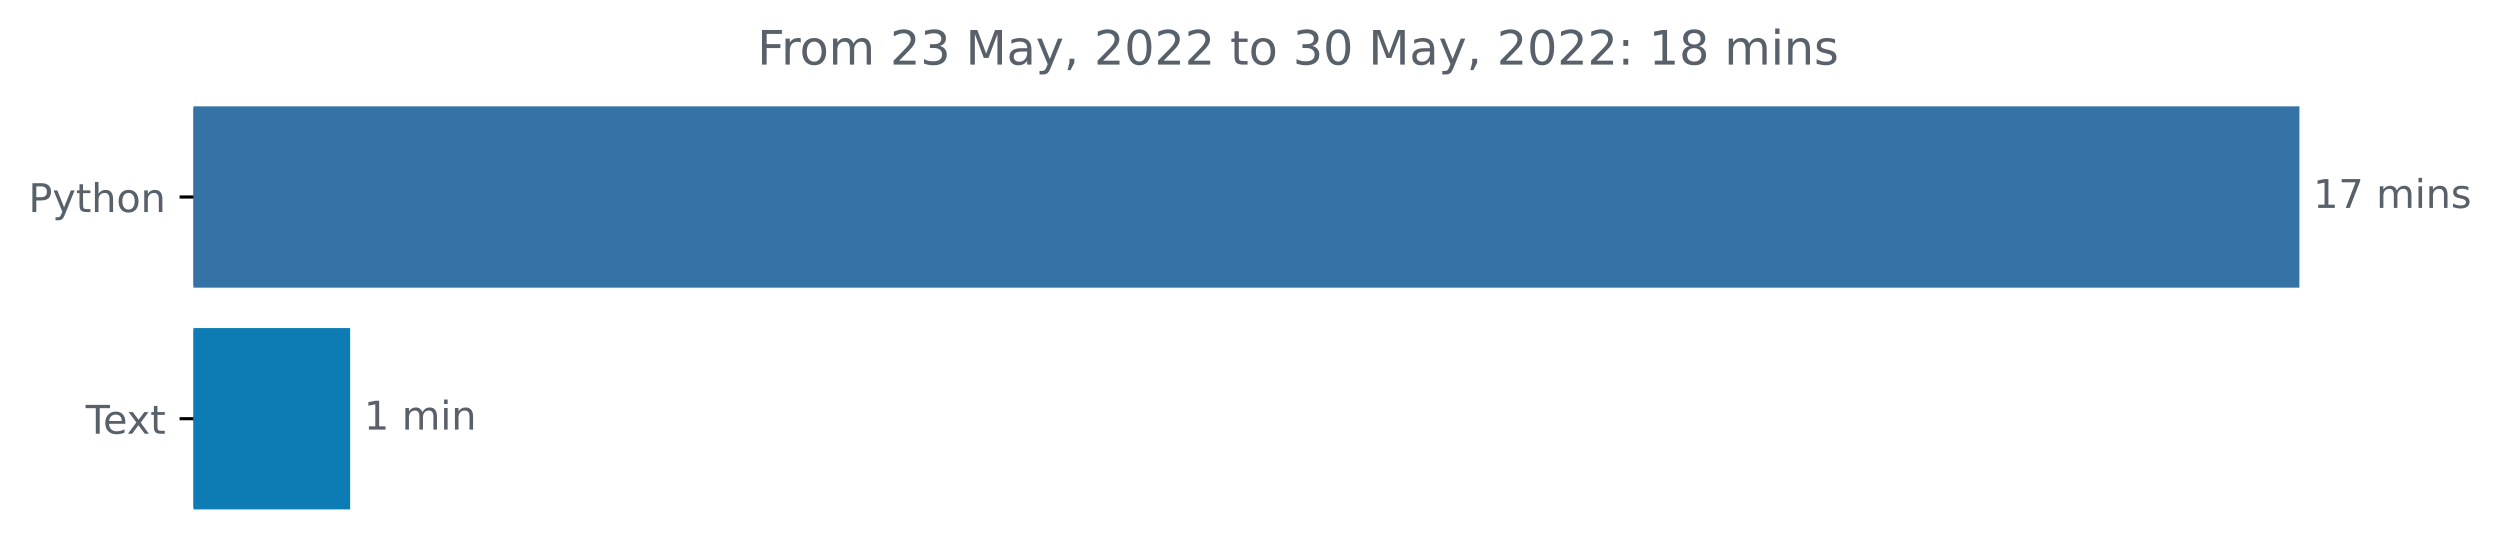
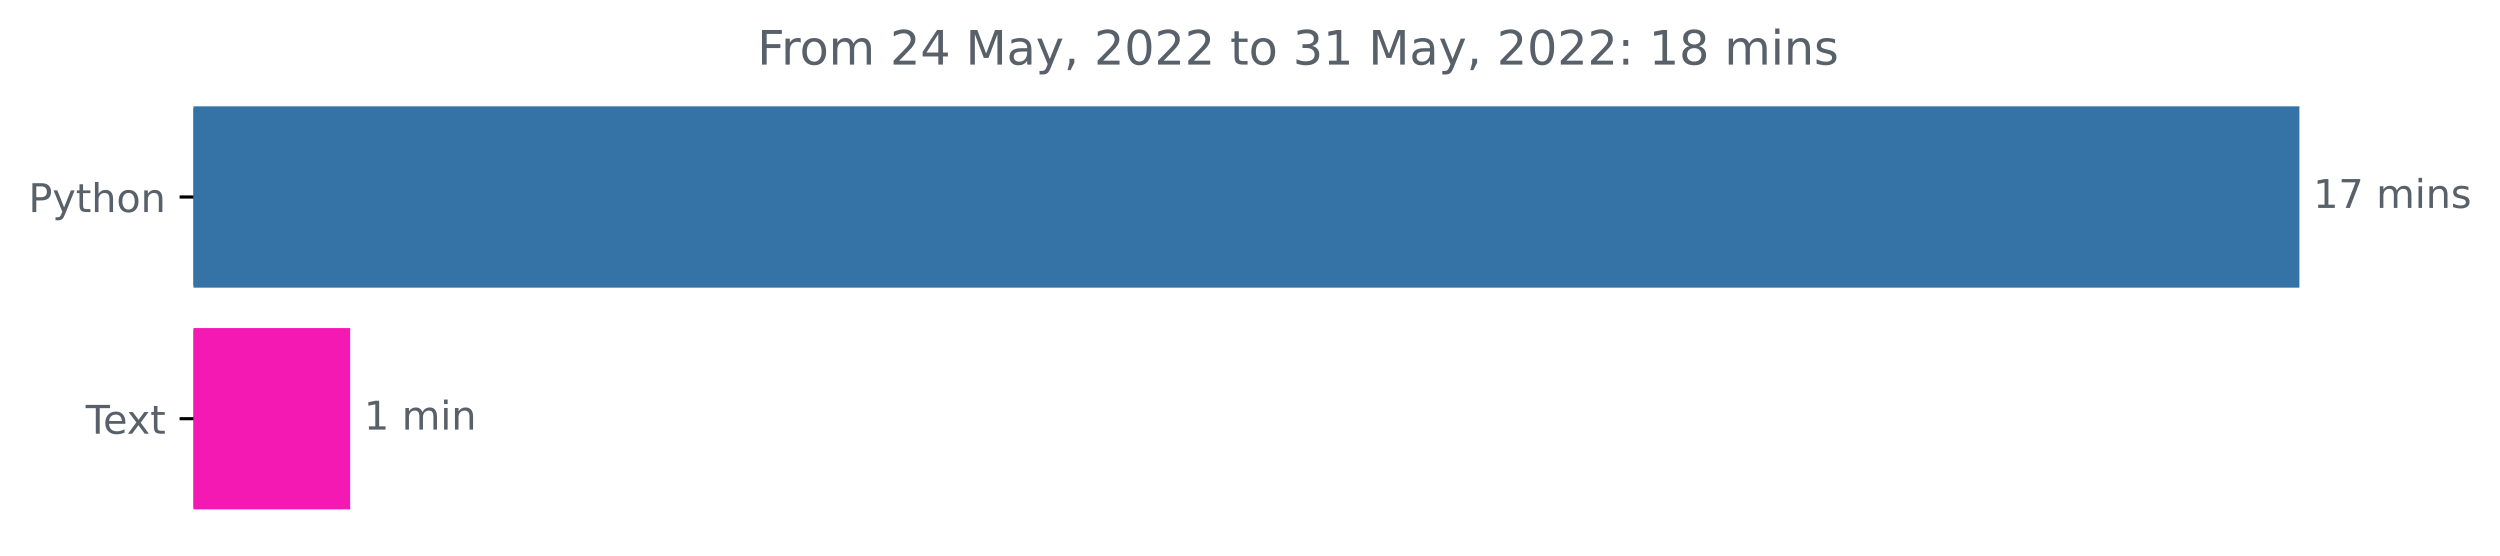
<svg xmlns="http://www.w3.org/2000/svg" xmlns:xlink="http://www.w3.org/1999/xlink" width="631.46pt" height="140.398pt" viewBox="0 0 631.46 140.398" version="1.1">
  <defs>
    <style type="text/css">*{stroke-linejoin: round; stroke-linecap: butt}</style>
  </defs>
  <g id="figure_1">
    <g id="patch_1">
      <path d="M 0 140.398  L 631.46 140.398  L 631.46 0  L 0 0  L 0 140.398  z " style="fill: none" />
    </g>
    <g id="axes_1">
      <g id="patch_2">
-         <path d="M 48.862 27.358  L 580.291 27.358  L 580.291 72.158  L 48.862 72.158  z " clip-path="url(#p1710aa42df)" style="fill: #3572a5; stroke: #3572a5; stroke-linejoin: miter" />
+         <path d="M 48.862 27.358  L 580.291 27.358  L 580.291 72.158  L 48.862 72.158  z " clip-path="url(#pf2c16f1cb8)" style="fill: #3572a5; stroke: #3572a5; stroke-linejoin: miter" />
      </g>
      <g id="patch_3">
-         <path d="M 48.862 83.358  L 87.942 83.358  L 87.942 128.158  L 48.862 128.158  z " clip-path="url(#p1710aa42df)" style="fill: #0d7bb4; stroke: #0d7bb4; stroke-linejoin: miter" />
+         <path d="M 48.862 83.358  L 87.942 83.358  L 87.942 128.158  L 48.862 128.158  z " clip-path="url(#pf2c16f1cb8)" style="fill: #f319b2; stroke: #f319b2; stroke-linejoin: miter" />
      </g>
      <g id="matplotlib.axis_1" />
      <g id="matplotlib.axis_2">
        <g id="ytick_1">
          <g id="line2d_1">
            <defs>
-               <path id="m2f9c728c30" d="M 0 0  L -3.5 0  " style="stroke: #000000; stroke-width: 0.8" />
+               <path id="me9f3cc581d" d="M 0 0  L -3.5 0  " style="stroke: #000000; stroke-width: 0.8" />
            </defs>
            <g>
-               <use xlink:href="#m2f9c728c30" x="48.862" y="49.758" style="stroke: #000000; stroke-width: 0.8" />
+               <use xlink:href="#me9f3cc581d" x="48.862" y="49.758" style="stroke: #000000; stroke-width: 0.8" />
            </g>
          </g>
          <g id="text_1">
            <g style="fill: #586069" transform="translate(7.2 53.55734)scale(0.1 -0.1)">
              <defs>
                <path id="DejaVuSans-50" d="M 1259 4147  L 1259 2394  L 2053 2394  Q 2494 2394 2734 2622  Q 2975 2850 2975 3272  Q 2975 3691 2734 3919  Q 2494 4147 2053 4147  L 1259 4147  z M 628 4666  L 2053 4666  Q 2838 4666 3239 4311  Q 3641 3956 3641 3272  Q 3641 2581 3239 2228  Q 2838 1875 2053 1875  L 1259 1875  L 1259 0  L 628 0  L 628 4666  z " transform="scale(0.015625)" />
                <path id="DejaVuSans-79" d="M 2059 -325  Q 1816 -950 1584 -1140  Q 1353 -1331 966 -1331  L 506 -1331  L 506 -850  L 844 -850  Q 1081 -850 1212 -737  Q 1344 -625 1503 -206  L 1606 56  L 191 3500  L 800 3500  L 1894 763  L 2988 3500  L 3597 3500  L 2059 -325  z " transform="scale(0.015625)" />
                <path id="DejaVuSans-74" d="M 1172 4494  L 1172 3500  L 2356 3500  L 2356 3053  L 1172 3053  L 1172 1153  Q 1172 725 1289 603  Q 1406 481 1766 481  L 2356 481  L 2356 0  L 1766 0  Q 1100 0 847 248  Q 594 497 594 1153  L 594 3053  L 172 3053  L 172 3500  L 594 3500  L 594 4494  L 1172 4494  z " transform="scale(0.015625)" />
                <path id="DejaVuSans-68" d="M 3513 2113  L 3513 0  L 2938 0  L 2938 2094  Q 2938 2591 2744 2837  Q 2550 3084 2163 3084  Q 1697 3084 1428 2787  Q 1159 2491 1159 1978  L 1159 0  L 581 0  L 581 4863  L 1159 4863  L 1159 2956  Q 1366 3272 1645 3428  Q 1925 3584 2291 3584  Q 2894 3584 3203 3211  Q 3513 2838 3513 2113  z " transform="scale(0.015625)" />
                <path id="DejaVuSans-6f" d="M 1959 3097  Q 1497 3097 1228 2736  Q 959 2375 959 1747  Q 959 1119 1226 758  Q 1494 397 1959 397  Q 2419 397 2687 759  Q 2956 1122 2956 1747  Q 2956 2369 2687 2733  Q 2419 3097 1959 3097  z M 1959 3584  Q 2709 3584 3137 3096  Q 3566 2609 3566 1747  Q 3566 888 3137 398  Q 2709 -91 1959 -91  Q 1206 -91 779 398  Q 353 888 353 1747  Q 353 2609 779 3096  Q 1206 3584 1959 3584  z " transform="scale(0.015625)" />
                <path id="DejaVuSans-6e" d="M 3513 2113  L 3513 0  L 2938 0  L 2938 2094  Q 2938 2591 2744 2837  Q 2550 3084 2163 3084  Q 1697 3084 1428 2787  Q 1159 2491 1159 1978  L 1159 0  L 581 0  L 581 3500  L 1159 3500  L 1159 2956  Q 1366 3272 1645 3428  Q 1925 3584 2291 3584  Q 2894 3584 3203 3211  Q 3513 2838 3513 2113  z " transform="scale(0.015625)" />
              </defs>
              <use xlink:href="#DejaVuSans-50" />
              <use xlink:href="#DejaVuSans-79" x="60.303" />
              <use xlink:href="#DejaVuSans-74" x="119.482" />
              <use xlink:href="#DejaVuSans-68" x="158.691" />
              <use xlink:href="#DejaVuSans-6f" x="222.07" />
              <use xlink:href="#DejaVuSans-6e" x="283.252" />
            </g>
          </g>
        </g>
        <g id="ytick_2">
          <g id="line2d_2">
            <g>
-               <use xlink:href="#m2f9c728c30" x="48.862" y="105.758" style="stroke: #000000; stroke-width: 0.8" />
+               <use xlink:href="#me9f3cc581d" x="48.862" y="105.758" style="stroke: #000000; stroke-width: 0.8" />
            </g>
          </g>
          <g id="text_2">
            <g style="fill: #586069" transform="translate(21.6375 109.5573)scale(0.1 -0.1)">
              <defs>
                <path id="DejaVuSans-54" d="M -19 4666  L 3928 4666  L 3928 4134  L 2272 4134  L 2272 0  L 1638 0  L 1638 4134  L -19 4134  L -19 4666  z " transform="scale(0.015625)" />
                <path id="DejaVuSans-65" d="M 3597 1894  L 3597 1613  L 953 1613  Q 991 1019 1311 708  Q 1631 397 2203 397  Q 2534 397 2845 478  Q 3156 559 3463 722  L 3463 178  Q 3153 47 2828 -22  Q 2503 -91 2169 -91  Q 1331 -91 842 396  Q 353 884 353 1716  Q 353 2575 817 3079  Q 1281 3584 2069 3584  Q 2775 3584 3186 3129  Q 3597 2675 3597 1894  z M 3022 2063  Q 3016 2534 2758 2815  Q 2500 3097 2075 3097  Q 1594 3097 1305 2825  Q 1016 2553 972 2059  L 3022 2063  z " transform="scale(0.015625)" />
                <path id="DejaVuSans-78" d="M 3513 3500  L 2247 1797  L 3578 0  L 2900 0  L 1881 1375  L 863 0  L 184 0  L 1544 1831  L 300 3500  L 978 3500  L 1906 2253  L 2834 3500  L 3513 3500  z " transform="scale(0.015625)" />
              </defs>
              <use xlink:href="#DejaVuSans-54" />
              <use xlink:href="#DejaVuSans-65" x="44.084" />
              <use xlink:href="#DejaVuSans-78" x="103.857" />
              <use xlink:href="#DejaVuSans-74" x="163.037" />
            </g>
          </g>
        </g>
      </g>
      <g id="text_3">
        <g style="fill: #586069" transform="translate(584.2911 52.5175)scale(0.1 -0.1)">
          <defs>
            <path id="DejaVuSans-31" d="M 794 531  L 1825 531  L 1825 4091  L 703 3866  L 703 4441  L 1819 4666  L 2450 4666  L 2450 531  L 3481 531  L 3481 0  L 794 0  L 794 531  z " transform="scale(0.015625)" />
            <path id="DejaVuSans-37" d="M 525 4666  L 3525 4666  L 3525 4397  L 1831 0  L 1172 0  L 2766 4134  L 525 4134  L 525 4666  z " transform="scale(0.015625)" />
            <path id="DejaVuSans-20" transform="scale(0.015625)" />
            <path id="DejaVuSans-6d" d="M 3328 2828  Q 3544 3216 3844 3400  Q 4144 3584 4550 3584  Q 5097 3584 5394 3201  Q 5691 2819 5691 2113  L 5691 0  L 5113 0  L 5113 2094  Q 5113 2597 4934 2840  Q 4756 3084 4391 3084  Q 3944 3084 3684 2787  Q 3425 2491 3425 1978  L 3425 0  L 2847 0  L 2847 2094  Q 2847 2600 2669 2842  Q 2491 3084 2119 3084  Q 1678 3084 1418 2786  Q 1159 2488 1159 1978  L 1159 0  L 581 0  L 581 3500  L 1159 3500  L 1159 2956  Q 1356 3278 1631 3431  Q 1906 3584 2284 3584  Q 2666 3584 2933 3390  Q 3200 3197 3328 2828  z " transform="scale(0.015625)" />
            <path id="DejaVuSans-69" d="M 603 3500  L 1178 3500  L 1178 0  L 603 0  L 603 3500  z M 603 4863  L 1178 4863  L 1178 4134  L 603 4134  L 603 4863  z " transform="scale(0.015625)" />
            <path id="DejaVuSans-73" d="M 2834 3397  L 2834 2853  Q 2591 2978 2328 3040  Q 2066 3103 1784 3103  Q 1356 3103 1142 2972  Q 928 2841 928 2578  Q 928 2378 1081 2264  Q 1234 2150 1697 2047  L 1894 2003  Q 2506 1872 2764 1633  Q 3022 1394 3022 966  Q 3022 478 2636 193  Q 2250 -91 1575 -91  Q 1294 -91 989 -36  Q 684 19 347 128  L 347 722  Q 666 556 975 473  Q 1284 391 1588 391  Q 1994 391 2212 530  Q 2431 669 2431 922  Q 2431 1156 2273 1281  Q 2116 1406 1581 1522  L 1381 1569  Q 847 1681 609 1914  Q 372 2147 372 2553  Q 372 3047 722 3315  Q 1072 3584 1716 3584  Q 2034 3584 2315 3537  Q 2597 3491 2834 3397  z " transform="scale(0.015625)" />
          </defs>
          <use xlink:href="#DejaVuSans-31" />
          <use xlink:href="#DejaVuSans-37" x="63.623" />
          <use xlink:href="#DejaVuSans-20" x="127.246" />
          <use xlink:href="#DejaVuSans-6d" x="159.033" />
          <use xlink:href="#DejaVuSans-69" x="256.445" />
          <use xlink:href="#DejaVuSans-6e" x="284.229" />
          <use xlink:href="#DejaVuSans-73" x="347.607" />
        </g>
      </g>
      <g id="text_4">
        <g style="fill: #586069" transform="translate(91.94232 108.5175)scale(0.1 -0.1)">
          <use xlink:href="#DejaVuSans-31" />
          <use xlink:href="#DejaVuSans-20" x="63.623" />
          <use xlink:href="#DejaVuSans-6d" x="95.41" />
          <use xlink:href="#DejaVuSans-69" x="192.822" />
          <use xlink:href="#DejaVuSans-6e" x="220.605" />
        </g>
      </g>
      <g id="text_5">
        <g style="fill: #586069" transform="translate(191.2847 16.31812)scale(0.12 -0.12)">
          <defs>
            <path id="DejaVuSans-46" d="M 628 4666  L 3309 4666  L 3309 4134  L 1259 4134  L 1259 2759  L 3109 2759  L 3109 2228  L 1259 2228  L 1259 0  L 628 0  L 628 4666  z " transform="scale(0.015625)" />
            <path id="DejaVuSans-72" d="M 2631 2963  Q 2534 3019 2420 3045  Q 2306 3072 2169 3072  Q 1681 3072 1420 2755  Q 1159 2438 1159 1844  L 1159 0  L 581 0  L 581 3500  L 1159 3500  L 1159 2956  Q 1341 3275 1631 3429  Q 1922 3584 2338 3584  Q 2397 3584 2469 3576  Q 2541 3569 2628 3553  L 2631 2963  z " transform="scale(0.015625)" />
            <path id="DejaVuSans-32" d="M 1228 531  L 3431 531  L 3431 0  L 469 0  L 469 531  Q 828 903 1448 1529  Q 2069 2156 2228 2338  Q 2531 2678 2651 2914  Q 2772 3150 2772 3378  Q 2772 3750 2511 3984  Q 2250 4219 1831 4219  Q 1534 4219 1204 4116  Q 875 4013 500 3803  L 500 4441  Q 881 4594 1212 4672  Q 1544 4750 1819 4750  Q 2544 4750 2975 4387  Q 3406 4025 3406 3419  Q 3406 3131 3298 2873  Q 3191 2616 2906 2266  Q 2828 2175 2409 1742  Q 1991 1309 1228 531  z " transform="scale(0.015625)" />
-             <path id="DejaVuSans-33" d="M 2597 2516  Q 3050 2419 3304 2112  Q 3559 1806 3559 1356  Q 3559 666 3084 287  Q 2609 -91 1734 -91  Q 1441 -91 1130 -33  Q 819 25 488 141  L 488 750  Q 750 597 1062 519  Q 1375 441 1716 441  Q 2309 441 2620 675  Q 2931 909 2931 1356  Q 2931 1769 2642 2001  Q 2353 2234 1838 2234  L 1294 2234  L 1294 2753  L 1863 2753  Q 2328 2753 2575 2939  Q 2822 3125 2822 3475  Q 2822 3834 2567 4026  Q 2313 4219 1838 4219  Q 1578 4219 1281 4162  Q 984 4106 628 3988  L 628 4550  Q 988 4650 1302 4700  Q 1616 4750 1894 4750  Q 2613 4750 3031 4423  Q 3450 4097 3450 3541  Q 3450 3153 3228 2886  Q 3006 2619 2597 2516  z " transform="scale(0.015625)" />
+             <path id="DejaVuSans-34" d="M 2419 4116  L 825 1625  L 2419 1625  L 2419 4116  z M 2253 4666  L 3047 4666  L 3047 1625  L 3713 1625  L 3713 1100  L 3047 1100  L 3047 0  L 2419 0  L 2419 1100  L 313 1100  L 313 1709  L 2253 4666  z " transform="scale(0.015625)" />
            <path id="DejaVuSans-4d" d="M 628 4666  L 1569 4666  L 2759 1491  L 3956 4666  L 4897 4666  L 4897 0  L 4281 0  L 4281 4097  L 3078 897  L 2444 897  L 1241 4097  L 1241 0  L 628 0  L 628 4666  z " transform="scale(0.015625)" />
            <path id="DejaVuSans-61" d="M 2194 1759  Q 1497 1759 1228 1600  Q 959 1441 959 1056  Q 959 750 1161 570  Q 1363 391 1709 391  Q 2188 391 2477 730  Q 2766 1069 2766 1631  L 2766 1759  L 2194 1759  z M 3341 1997  L 3341 0  L 2766 0  L 2766 531  Q 2569 213 2275 61  Q 1981 -91 1556 -91  Q 1019 -91 701 211  Q 384 513 384 1019  Q 384 1609 779 1909  Q 1175 2209 1959 2209  L 2766 2209  L 2766 2266  Q 2766 2663 2505 2880  Q 2244 3097 1772 3097  Q 1472 3097 1187 3025  Q 903 2953 641 2809  L 641 3341  Q 956 3463 1253 3523  Q 1550 3584 1831 3584  Q 2591 3584 2966 3190  Q 3341 2797 3341 1997  z " transform="scale(0.015625)" />
            <path id="DejaVuSans-2c" d="M 750 794  L 1409 794  L 1409 256  L 897 -744  L 494 -744  L 750 256  L 750 794  z " transform="scale(0.015625)" />
            <path id="DejaVuSans-30" d="M 2034 4250  Q 1547 4250 1301 3770  Q 1056 3291 1056 2328  Q 1056 1369 1301 889  Q 1547 409 2034 409  Q 2525 409 2770 889  Q 3016 1369 3016 2328  Q 3016 3291 2770 3770  Q 2525 4250 2034 4250  z M 2034 4750  Q 2819 4750 3233 4129  Q 3647 3509 3647 2328  Q 3647 1150 3233 529  Q 2819 -91 2034 -91  Q 1250 -91 836 529  Q 422 1150 422 2328  Q 422 3509 836 4129  Q 1250 4750 2034 4750  z " transform="scale(0.015625)" />
+             <path id="DejaVuSans-33" d="M 2597 2516  Q 3050 2419 3304 2112  Q 3559 1806 3559 1356  Q 3559 666 3084 287  Q 2609 -91 1734 -91  Q 1441 -91 1130 -33  Q 819 25 488 141  L 488 750  Q 750 597 1062 519  Q 1375 441 1716 441  Q 2309 441 2620 675  Q 2931 909 2931 1356  Q 2931 1769 2642 2001  Q 2353 2234 1838 2234  L 1294 2234  L 1294 2753  L 1863 2753  Q 2328 2753 2575 2939  Q 2822 3125 2822 3475  Q 2822 3834 2567 4026  Q 2313 4219 1838 4219  Q 1578 4219 1281 4162  Q 984 4106 628 3988  L 628 4550  Q 988 4650 1302 4700  Q 1616 4750 1894 4750  Q 2613 4750 3031 4423  Q 3450 4097 3450 3541  Q 3450 3153 3228 2886  Q 3006 2619 2597 2516  z " transform="scale(0.015625)" />
            <path id="DejaVuSans-3a" d="M 750 794  L 1409 794  L 1409 0  L 750 0  L 750 794  z M 750 3309  L 1409 3309  L 1409 2516  L 750 2516  L 750 3309  z " transform="scale(0.015625)" />
            <path id="DejaVuSans-38" d="M 2034 2216  Q 1584 2216 1326 1975  Q 1069 1734 1069 1313  Q 1069 891 1326 650  Q 1584 409 2034 409  Q 2484 409 2743 651  Q 3003 894 3003 1313  Q 3003 1734 2745 1975  Q 2488 2216 2034 2216  z M 1403 2484  Q 997 2584 770 2862  Q 544 3141 544 3541  Q 544 4100 942 4425  Q 1341 4750 2034 4750  Q 2731 4750 3128 4425  Q 3525 4100 3525 3541  Q 3525 3141 3298 2862  Q 3072 2584 2669 2484  Q 3125 2378 3379 2068  Q 3634 1759 3634 1313  Q 3634 634 3220 271  Q 2806 -91 2034 -91  Q 1263 -91 848 271  Q 434 634 434 1313  Q 434 1759 690 2068  Q 947 2378 1403 2484  z M 1172 3481  Q 1172 3119 1398 2916  Q 1625 2713 2034 2713  Q 2441 2713 2670 2916  Q 2900 3119 2900 3481  Q 2900 3844 2670 4047  Q 2441 4250 2034 4250  Q 1625 4250 1398 4047  Q 1172 3844 1172 3481  z " transform="scale(0.015625)" />
          </defs>
          <use xlink:href="#DejaVuSans-46" />
          <use xlink:href="#DejaVuSans-72" x="50.27" />
          <use xlink:href="#DejaVuSans-6f" x="89.133" />
          <use xlink:href="#DejaVuSans-6d" x="150.314" />
          <use xlink:href="#DejaVuSans-20" x="247.727" />
          <use xlink:href="#DejaVuSans-32" x="279.514" />
-           <use xlink:href="#DejaVuSans-33" x="343.137" />
+           <use xlink:href="#DejaVuSans-34" x="343.137" />
          <use xlink:href="#DejaVuSans-20" x="406.76" />
          <use xlink:href="#DejaVuSans-4d" x="438.547" />
          <use xlink:href="#DejaVuSans-61" x="524.826" />
          <use xlink:href="#DejaVuSans-79" x="586.105" />
          <use xlink:href="#DejaVuSans-2c" x="645.285" />
          <use xlink:href="#DejaVuSans-20" x="677.072" />
          <use xlink:href="#DejaVuSans-32" x="708.859" />
          <use xlink:href="#DejaVuSans-30" x="772.482" />
          <use xlink:href="#DejaVuSans-32" x="836.105" />
          <use xlink:href="#DejaVuSans-32" x="899.729" />
          <use xlink:href="#DejaVuSans-20" x="963.352" />
          <use xlink:href="#DejaVuSans-74" x="995.139" />
          <use xlink:href="#DejaVuSans-6f" x="1034.348" />
          <use xlink:href="#DejaVuSans-20" x="1095.529" />
          <use xlink:href="#DejaVuSans-33" x="1127.316" />
-           <use xlink:href="#DejaVuSans-30" x="1190.939" />
+           <use xlink:href="#DejaVuSans-31" x="1190.939" />
          <use xlink:href="#DejaVuSans-20" x="1254.562" />
          <use xlink:href="#DejaVuSans-4d" x="1286.35" />
          <use xlink:href="#DejaVuSans-61" x="1372.629" />
          <use xlink:href="#DejaVuSans-79" x="1433.908" />
          <use xlink:href="#DejaVuSans-2c" x="1493.088" />
          <use xlink:href="#DejaVuSans-20" x="1524.875" />
          <use xlink:href="#DejaVuSans-32" x="1556.662" />
          <use xlink:href="#DejaVuSans-30" x="1620.285" />
          <use xlink:href="#DejaVuSans-32" x="1683.908" />
          <use xlink:href="#DejaVuSans-32" x="1747.531" />
          <use xlink:href="#DejaVuSans-3a" x="1811.154" />
          <use xlink:href="#DejaVuSans-20" x="1844.846" />
          <use xlink:href="#DejaVuSans-31" x="1876.633" />
          <use xlink:href="#DejaVuSans-38" x="1940.256" />
          <use xlink:href="#DejaVuSans-20" x="2003.879" />
          <use xlink:href="#DejaVuSans-6d" x="2035.666" />
          <use xlink:href="#DejaVuSans-69" x="2133.078" />
          <use xlink:href="#DejaVuSans-6e" x="2160.861" />
          <use xlink:href="#DejaVuSans-73" x="2224.24" />
        </g>
      </g>
    </g>
  </g>
  <defs>
-     <clipPath id="p1710aa42df">
+     <clipPath id="pf2c16f1cb8">
      <rect x="48.862" y="22.318" width="558" height="110.88" />
    </clipPath>
  </defs>
</svg>
